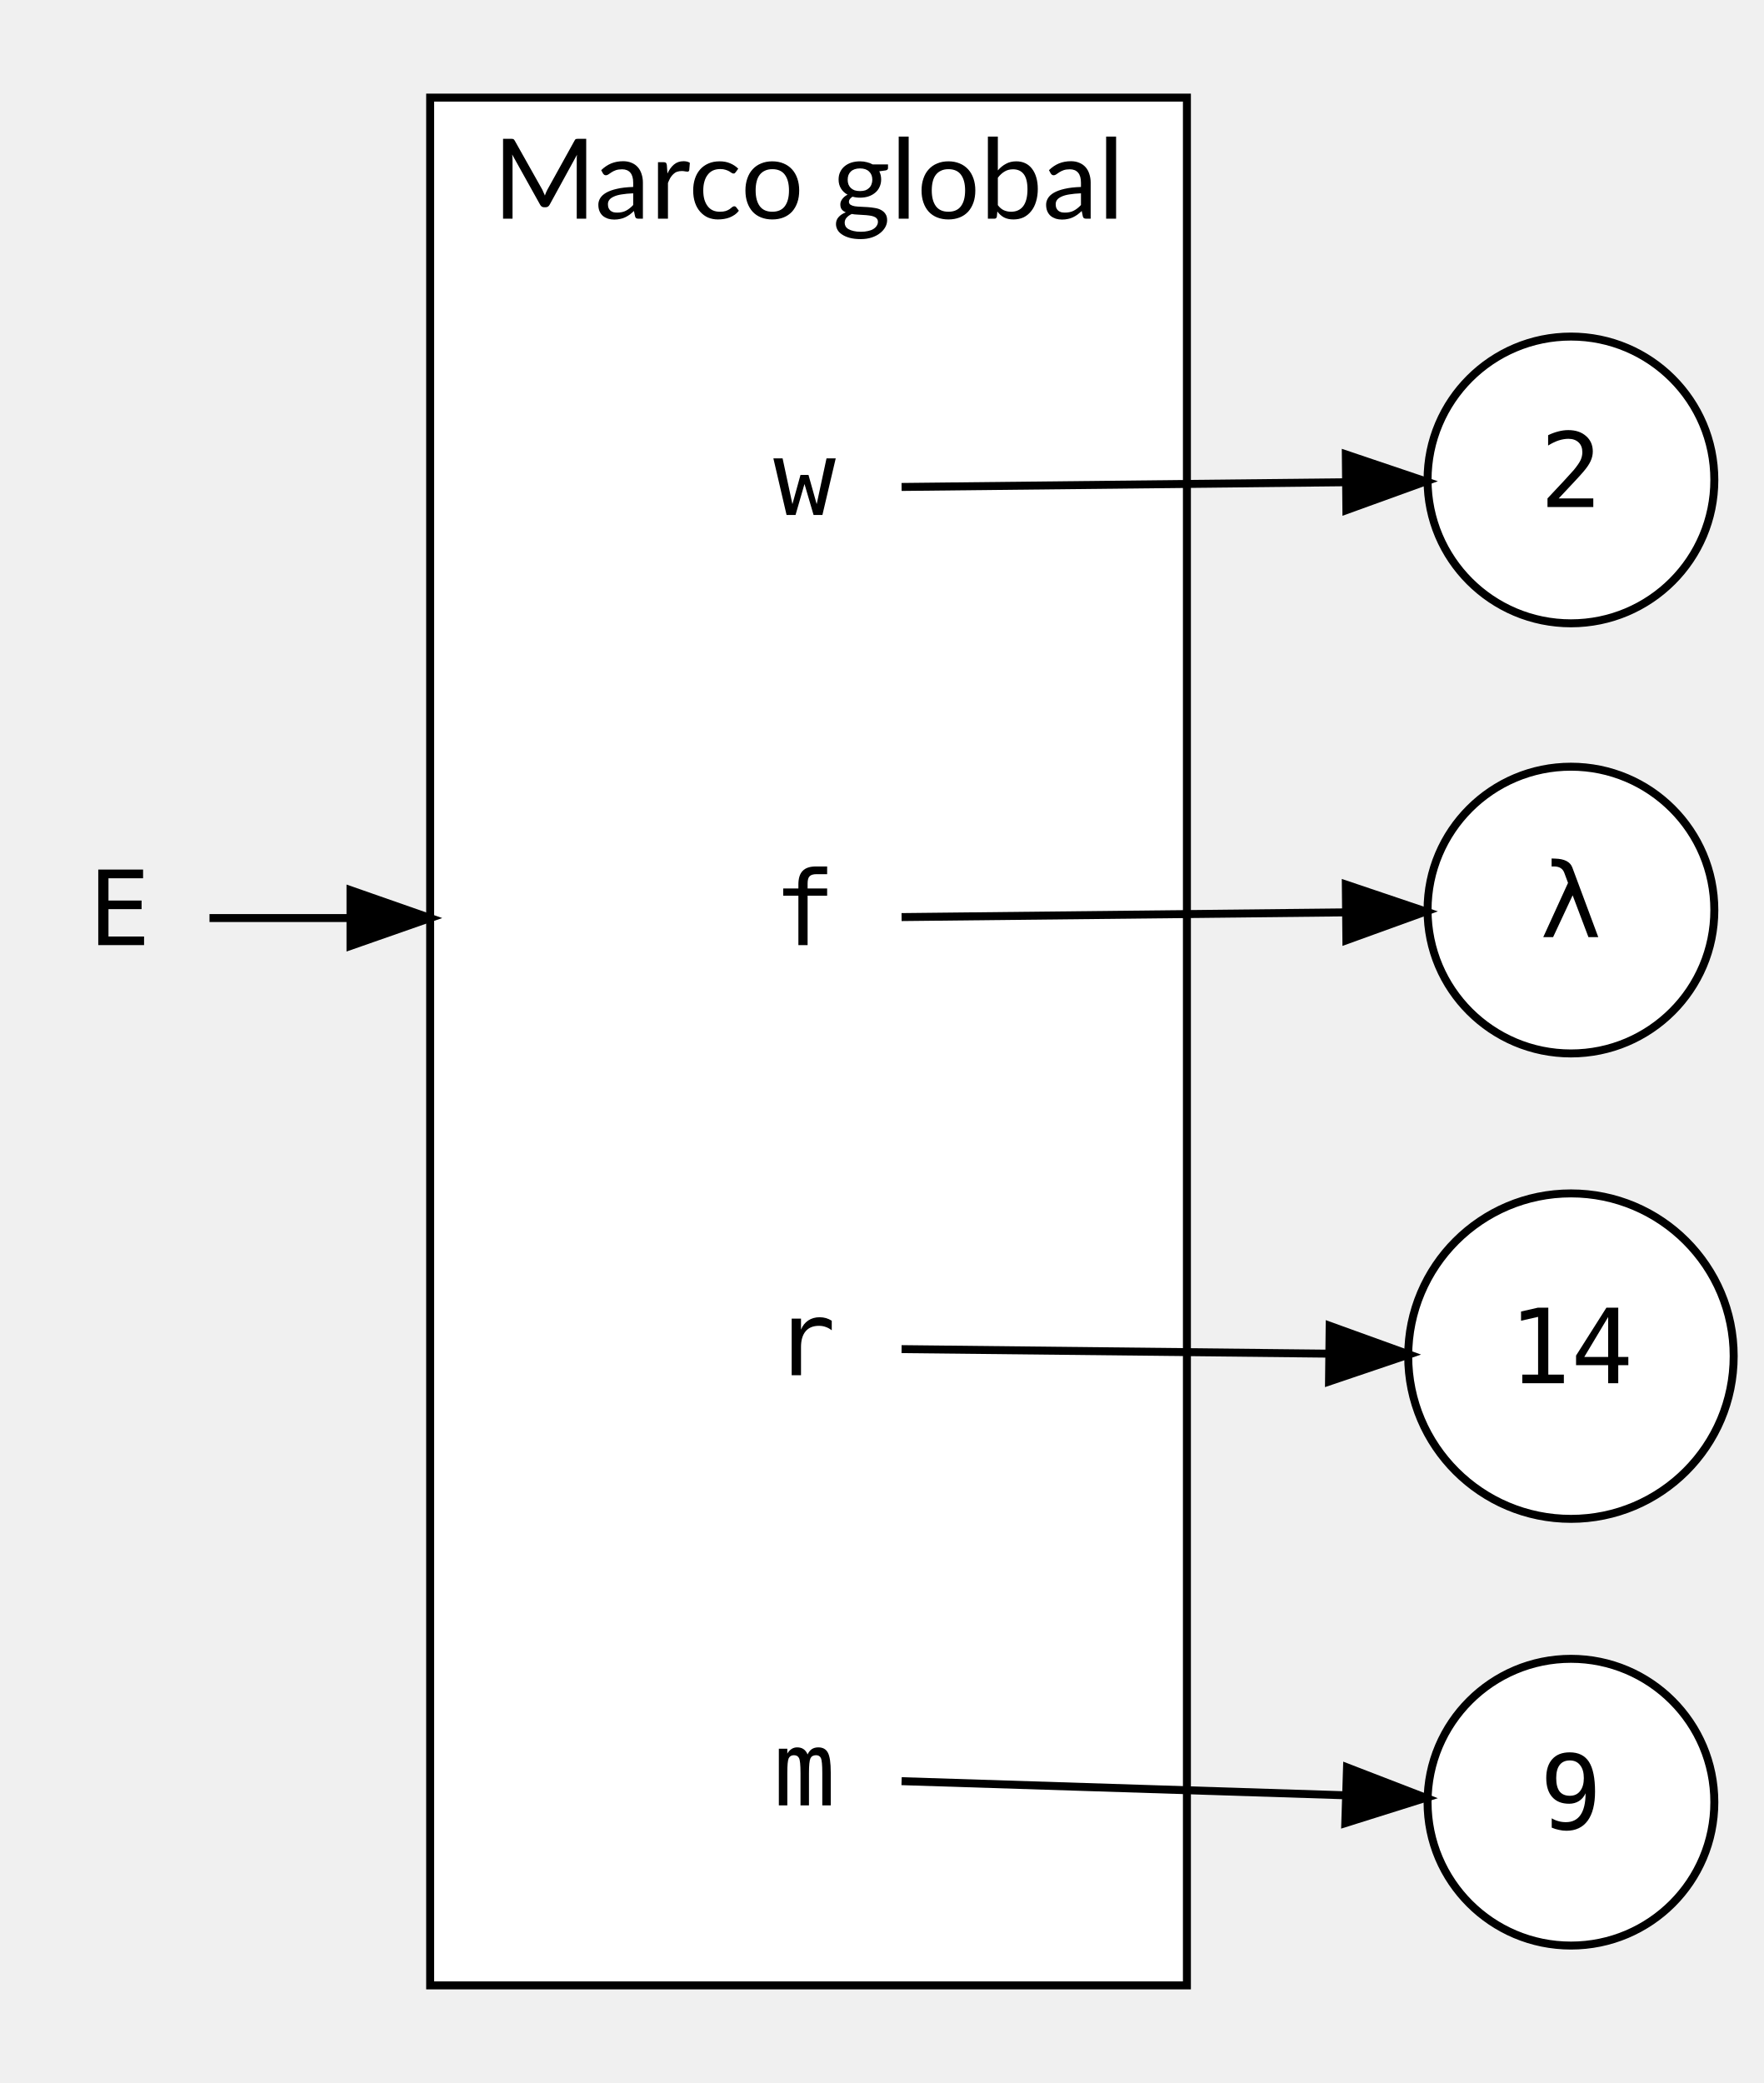
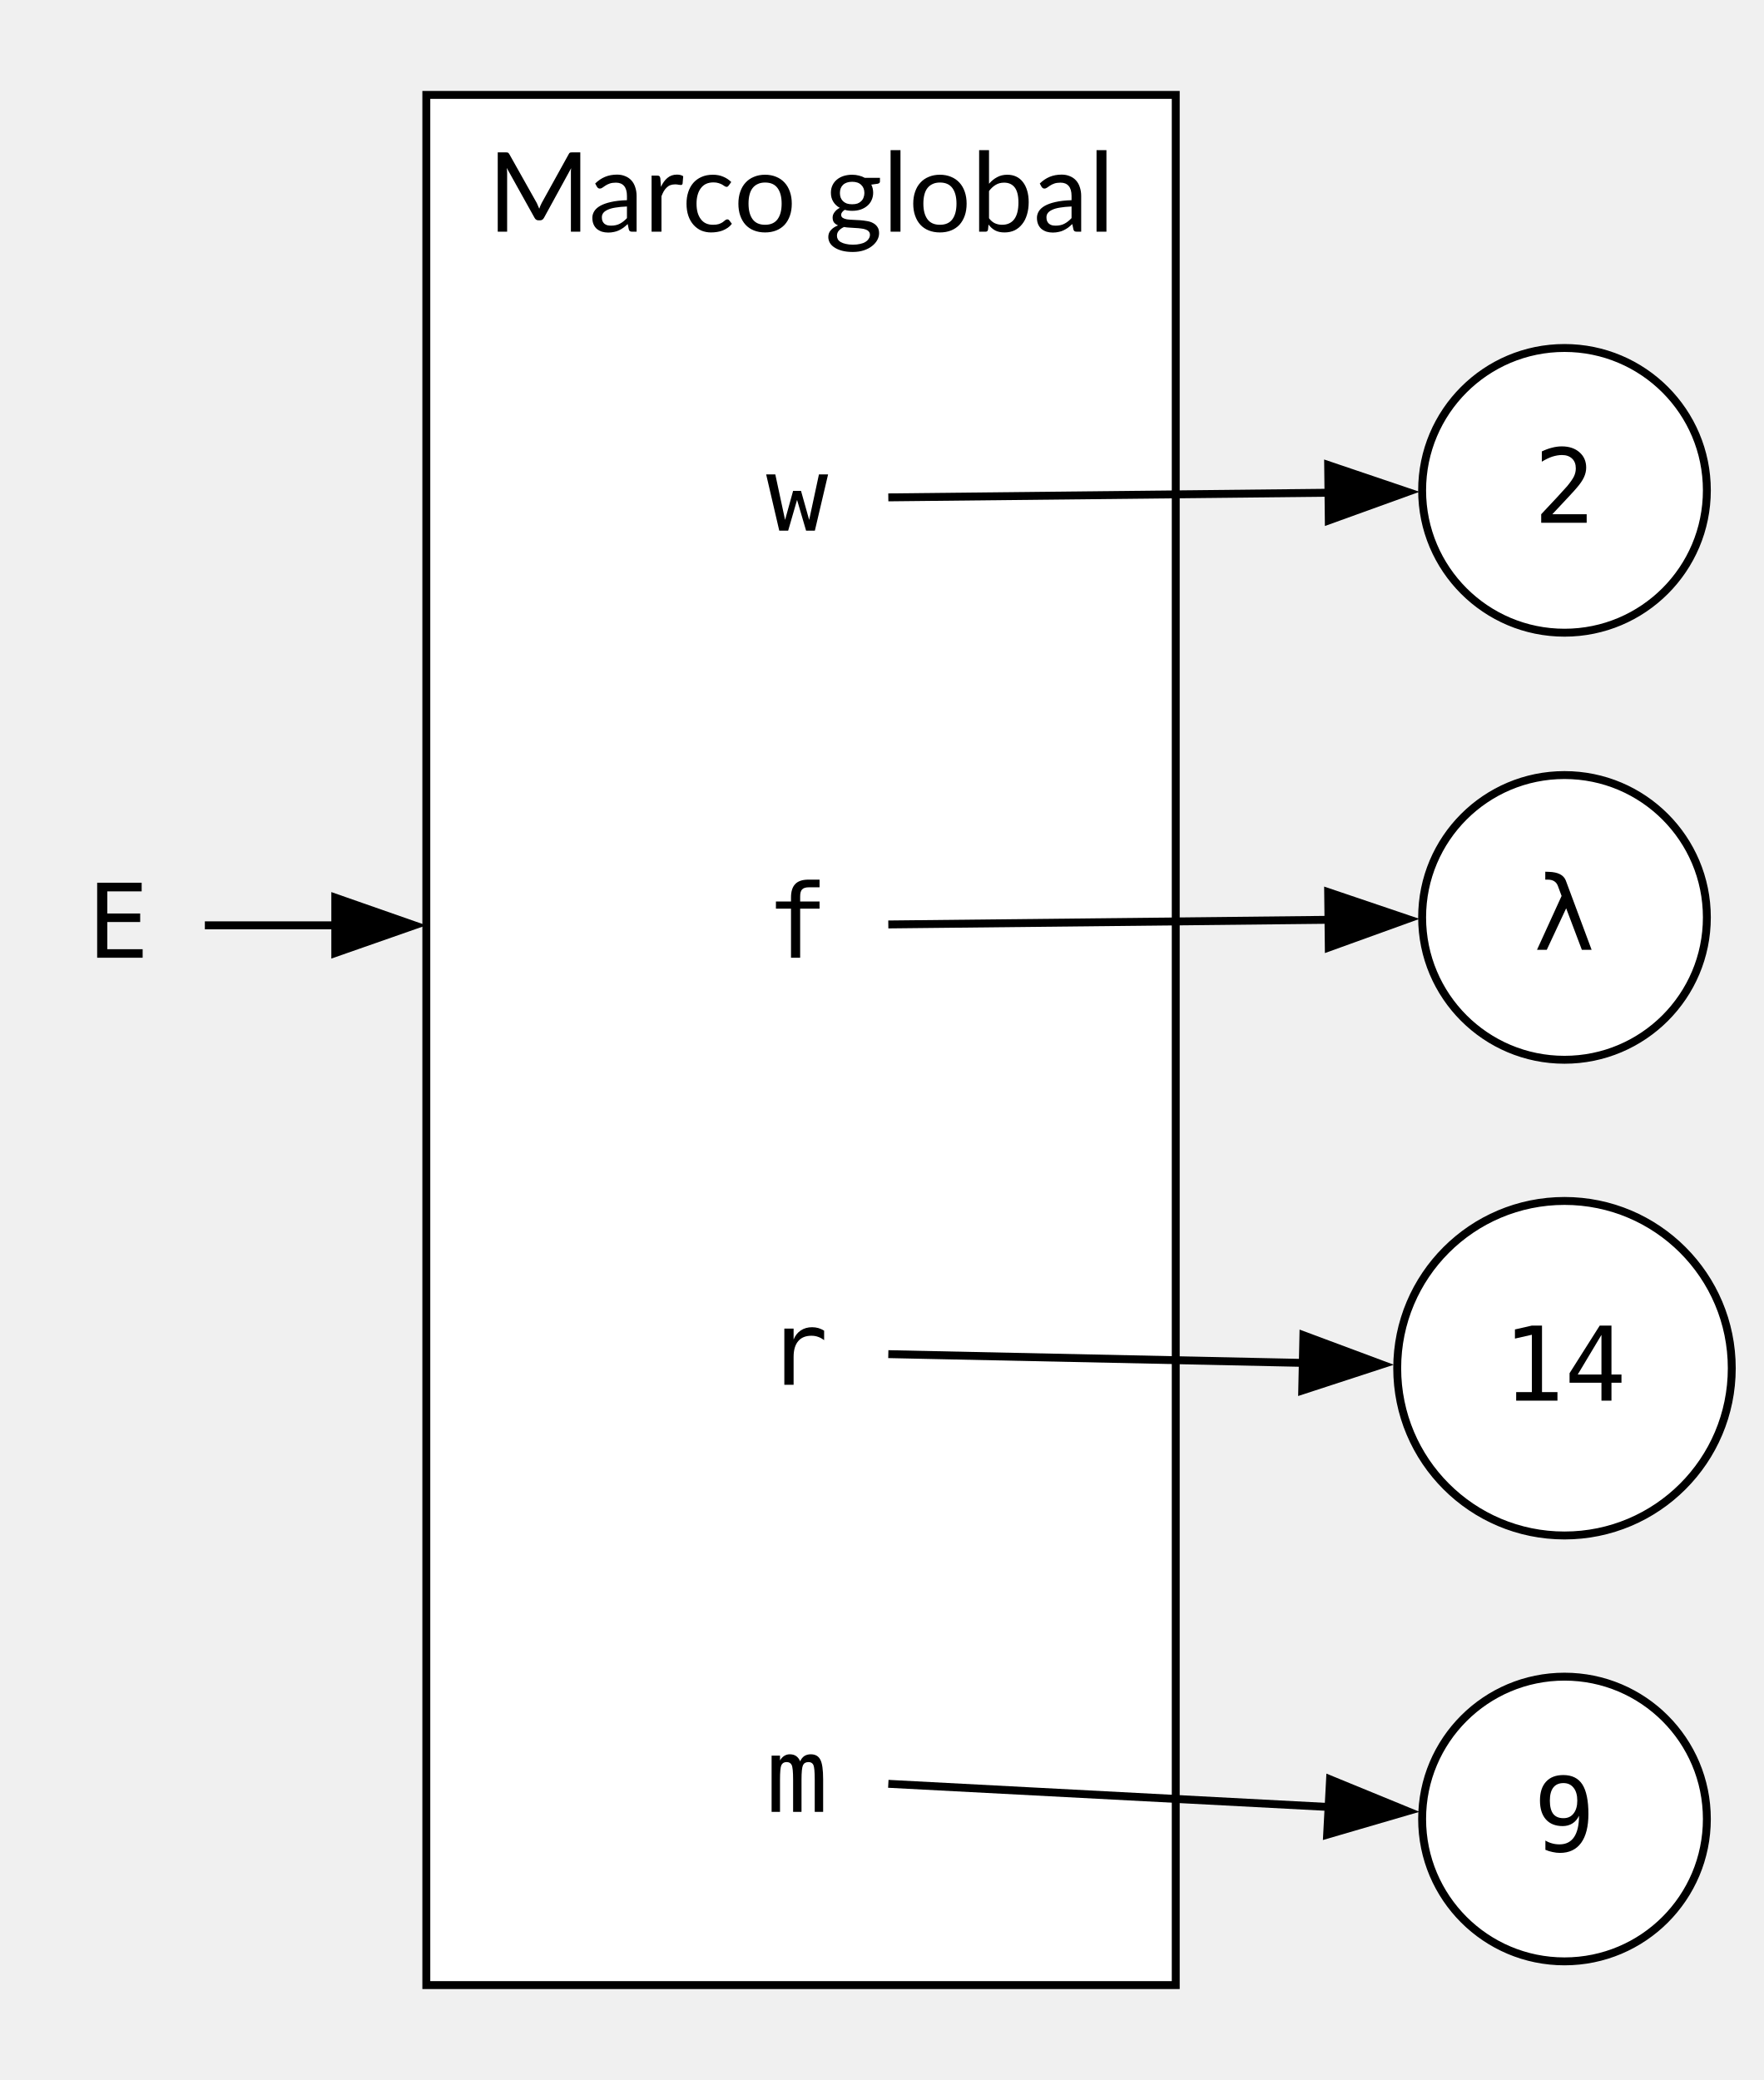
- <svg xmlns="http://www.w3.org/2000/svg" width="221pt" height="261pt" viewBox="0.00 0.00 221.43 261.00">
-   <g id="graph0" class="graph" transform="scale(1 1) rotate(0) translate(4 257)">
+ <svg xmlns="http://www.w3.org/2000/svg" width="223pt" height="263pt" viewBox="0.00 0.00 223.00 263.00">
+   <g id="graph0" class="graph" transform="scale(1 1) rotate(0) translate(4 259)">
    <g id="clust1" class="cluster">
-       <polygon fill="white" stroke="black" points="50,-8 50,-245 145,-245 145,-8 50,-8" />
-       <text text-anchor="middle" x="97.5" y="-229.8" font-family="Lato" font-size="14.00">Marco global</text>
+       <polygon fill="white" stroke="black" points="49.9,-8 49.9,-247 144.65,-247 144.65,-8 49.9,-8" />
+       <text xml:space="preserve" text-anchor="middle" x="97.28" y="-229.7" font-family="Lato" font-size="14.00">Marco global</text>
    </g>
    <g id="node1" class="node">
-       <ellipse fill="white" stroke="black" cx="193.21" cy="-197" rx="18" ry="18" />
-       <text text-anchor="middle" x="193.21" y="-193.6" font-family="monospace" font-size="13.00">2</text>
+       <ellipse fill="white" stroke="black" cx="193.8" cy="-197" rx="18" ry="18" />
+       <text xml:space="preserve" text-anchor="middle" x="193.8" y="-192.9" font-family="monospace" font-size="13.00">2</text>
    </g>
    <g id="node2" class="node">
-       <ellipse fill="white" stroke="black" cx="193.21" cy="-87" rx="20.43" ry="20.43" />
-       <text text-anchor="middle" x="193.21" y="-83.6" font-family="monospace" font-size="13.00">14</text>
+       <ellipse fill="white" stroke="black" cx="193.8" cy="-86" rx="21.15" ry="21.15" />
+       <text xml:space="preserve" text-anchor="middle" x="193.8" y="-81.9" font-family="monospace" font-size="13.00">14</text>
    </g>
    <g id="node3" class="node">
-       <ellipse fill="white" stroke="black" cx="193.21" cy="-31" rx="18" ry="18" />
-       <text text-anchor="middle" x="193.21" y="-27.6" font-family="monospace" font-size="13.00">9</text>
+       <ellipse fill="white" stroke="black" cx="193.8" cy="-29" rx="18" ry="18" />
+       <text xml:space="preserve" text-anchor="middle" x="193.8" y="-24.9" font-family="monospace" font-size="13.00">9</text>
    </g>
    <g id="node4" class="node">
-       <ellipse fill="white" stroke="black" cx="193.21" cy="-143" rx="18" ry="18" />
-       <text text-anchor="middle" x="193.21" y="-139.6" font-family="monospace" font-size="13.00">λ</text>
+       <ellipse fill="white" stroke="black" cx="193.8" cy="-143" rx="18" ry="18" />
+       <text xml:space="preserve" text-anchor="middle" x="193.8" y="-138.9" font-family="monospace" font-size="13.00">λ</text>
    </g>
    <g id="node5" class="node">
-       <polygon fill="transparent" stroke="transparent" points="109,-214 85,-214 85,-178 109,-178 109,-214" />
-       <text text-anchor="middle" x="97" y="-192.6" font-family="monospace" font-size="13.00">w</text>
+       <polygon fill="none" stroke="none" points="108.53,-214 85.03,-214 85.03,-178 108.53,-178 108.53,-214" />
+       <text xml:space="preserve" text-anchor="middle" x="96.78" y="-191.9" font-family="monospace" font-size="13.00">w</text>
    </g>
    <g id="edge1" class="edge">
-       <path fill="none" stroke="black" d="M109.18,-196.12C122.79,-196.26 146.25,-196.51 164.77,-196.71" />
-       <polygon fill="black" stroke="black" points="164.95,-200.21 174.99,-196.82 165.02,-193.21 164.95,-200.21" />
+       <path fill="none" stroke="black" d="M108.31,-196.11C121.69,-196.25 145.32,-196.5 164.19,-196.7" />
+       <polygon fill="black" stroke="black" points="163.92,-200.2 173.96,-196.8 164,-193.2 163.92,-200.2" />
    </g>
    <g id="node6" class="node">
-       <polygon fill="transparent" stroke="transparent" points="109,-160 85,-160 85,-124 109,-124 109,-160" />
-       <text text-anchor="middle" x="97" y="-138.6" font-family="monospace" font-size="13.00">f</text>
+       <polygon fill="none" stroke="none" points="108.53,-160 85.03,-160 85.03,-124 108.53,-124 108.53,-160" />
+       <text xml:space="preserve" text-anchor="middle" x="96.78" y="-137.9" font-family="monospace" font-size="13.00">f</text>
    </g>
    <g id="edge2" class="edge">
-       <path fill="none" stroke="black" d="M109.18,-142.12C122.79,-142.26 146.25,-142.51 164.77,-142.71" />
-       <polygon fill="black" stroke="black" points="164.95,-146.21 174.99,-142.82 165.02,-139.21 164.95,-146.21" />
+       <path fill="none" stroke="black" d="M108.31,-142.11C121.69,-142.25 145.32,-142.5 164.19,-142.7" />
+       <polygon fill="black" stroke="black" points="163.92,-146.2 173.96,-142.8 164,-139.2 163.92,-146.2" />
    </g>
    <g id="node7" class="node">
-       <polygon fill="transparent" stroke="transparent" points="109,-106 85,-106 85,-70 109,-70 109,-106" />
-       <text text-anchor="middle" x="97" y="-84.6" font-family="monospace" font-size="13.00">r</text>
+       <polygon fill="none" stroke="none" points="108.53,-106 85.03,-106 85.03,-70 108.53,-70 108.53,-106" />
+       <text xml:space="preserve" text-anchor="middle" x="96.78" y="-83.9" font-family="monospace" font-size="13.00">r</text>
    </g>
    <g id="edge3" class="edge">
-       <path fill="none" stroke="black" d="M109.18,-87.88C122.3,-87.74 144.57,-87.51 162.75,-87.31" />
-       <polygon fill="black" stroke="black" points="162.92,-90.81 172.88,-87.21 162.84,-83.81 162.92,-90.81" />
+       <path fill="none" stroke="black" d="M108.31,-87.78C120.91,-87.51 142.61,-87.06 160.86,-86.67" />
+       <polygon fill="black" stroke="black" points="160.79,-90.17 170.71,-86.47 160.64,-83.18 160.79,-90.17" />
    </g>
    <g id="node8" class="node">
-       <polygon fill="transparent" stroke="transparent" points="109,-52 85,-52 85,-16 109,-16 109,-52" />
-       <text text-anchor="middle" x="97" y="-30.6" font-family="monospace" font-size="13.00">m</text>
+       <polygon fill="none" stroke="none" points="108.53,-52 85.03,-52 85.03,-16 108.53,-16 108.53,-52" />
+       <text xml:space="preserve" text-anchor="middle" x="96.78" y="-29.9" font-family="monospace" font-size="13.00">m</text>
    </g>
    <g id="edge4" class="edge">
-       <path fill="none" stroke="black" d="M109.18,-33.64C122.79,-33.21 146.25,-32.46 164.77,-31.87" />
-       <polygon fill="black" stroke="black" points="165.1,-35.37 174.99,-31.55 164.88,-28.37 165.1,-35.37" />
+       <path fill="none" stroke="black" d="M108.31,-33.45C121.69,-32.74 145.32,-31.5 164.19,-30.51" />
+       <polygon fill="black" stroke="black" points="164.16,-34.01 173.96,-29.99 163.79,-27.02 164.16,-34.01" />
    </g>
    <g id="node9" class="node">
-       <polygon fill="transparent" stroke="transparent" points="22,-160 0,-160 0,-124 22,-124 22,-160" />
-       <text text-anchor="middle" x="11" y="-138.6" font-family="monospace" font-size="13.00">E</text>
+       <polygon fill="none" stroke="none" points="21.9,-160 0,-160 0,-124 21.9,-124 21.9,-160" />
+       <text xml:space="preserve" text-anchor="middle" x="10.95" y="-137.9" font-family="monospace" font-size="13.00">E</text>
    </g>
    <g id="edge5" class="edge">
-       <path fill="none" stroke="black" d="M22.3,-142C27.11,-142 33.25,-142 39.93,-142" />
-       <polygon fill="black" stroke="black" points="40,-145.5 50,-142 40,-138.5 40,-145.5" />
+       <path fill="none" stroke="black" d="M21.9,-142C26.49,-142 32.35,-142 38.75,-142" />
+       <polygon fill="black" stroke="black" points="38.39,-145.5 48.39,-142 38.39,-138.5 38.39,-145.5" />
    </g>
  </g>
</svg>
